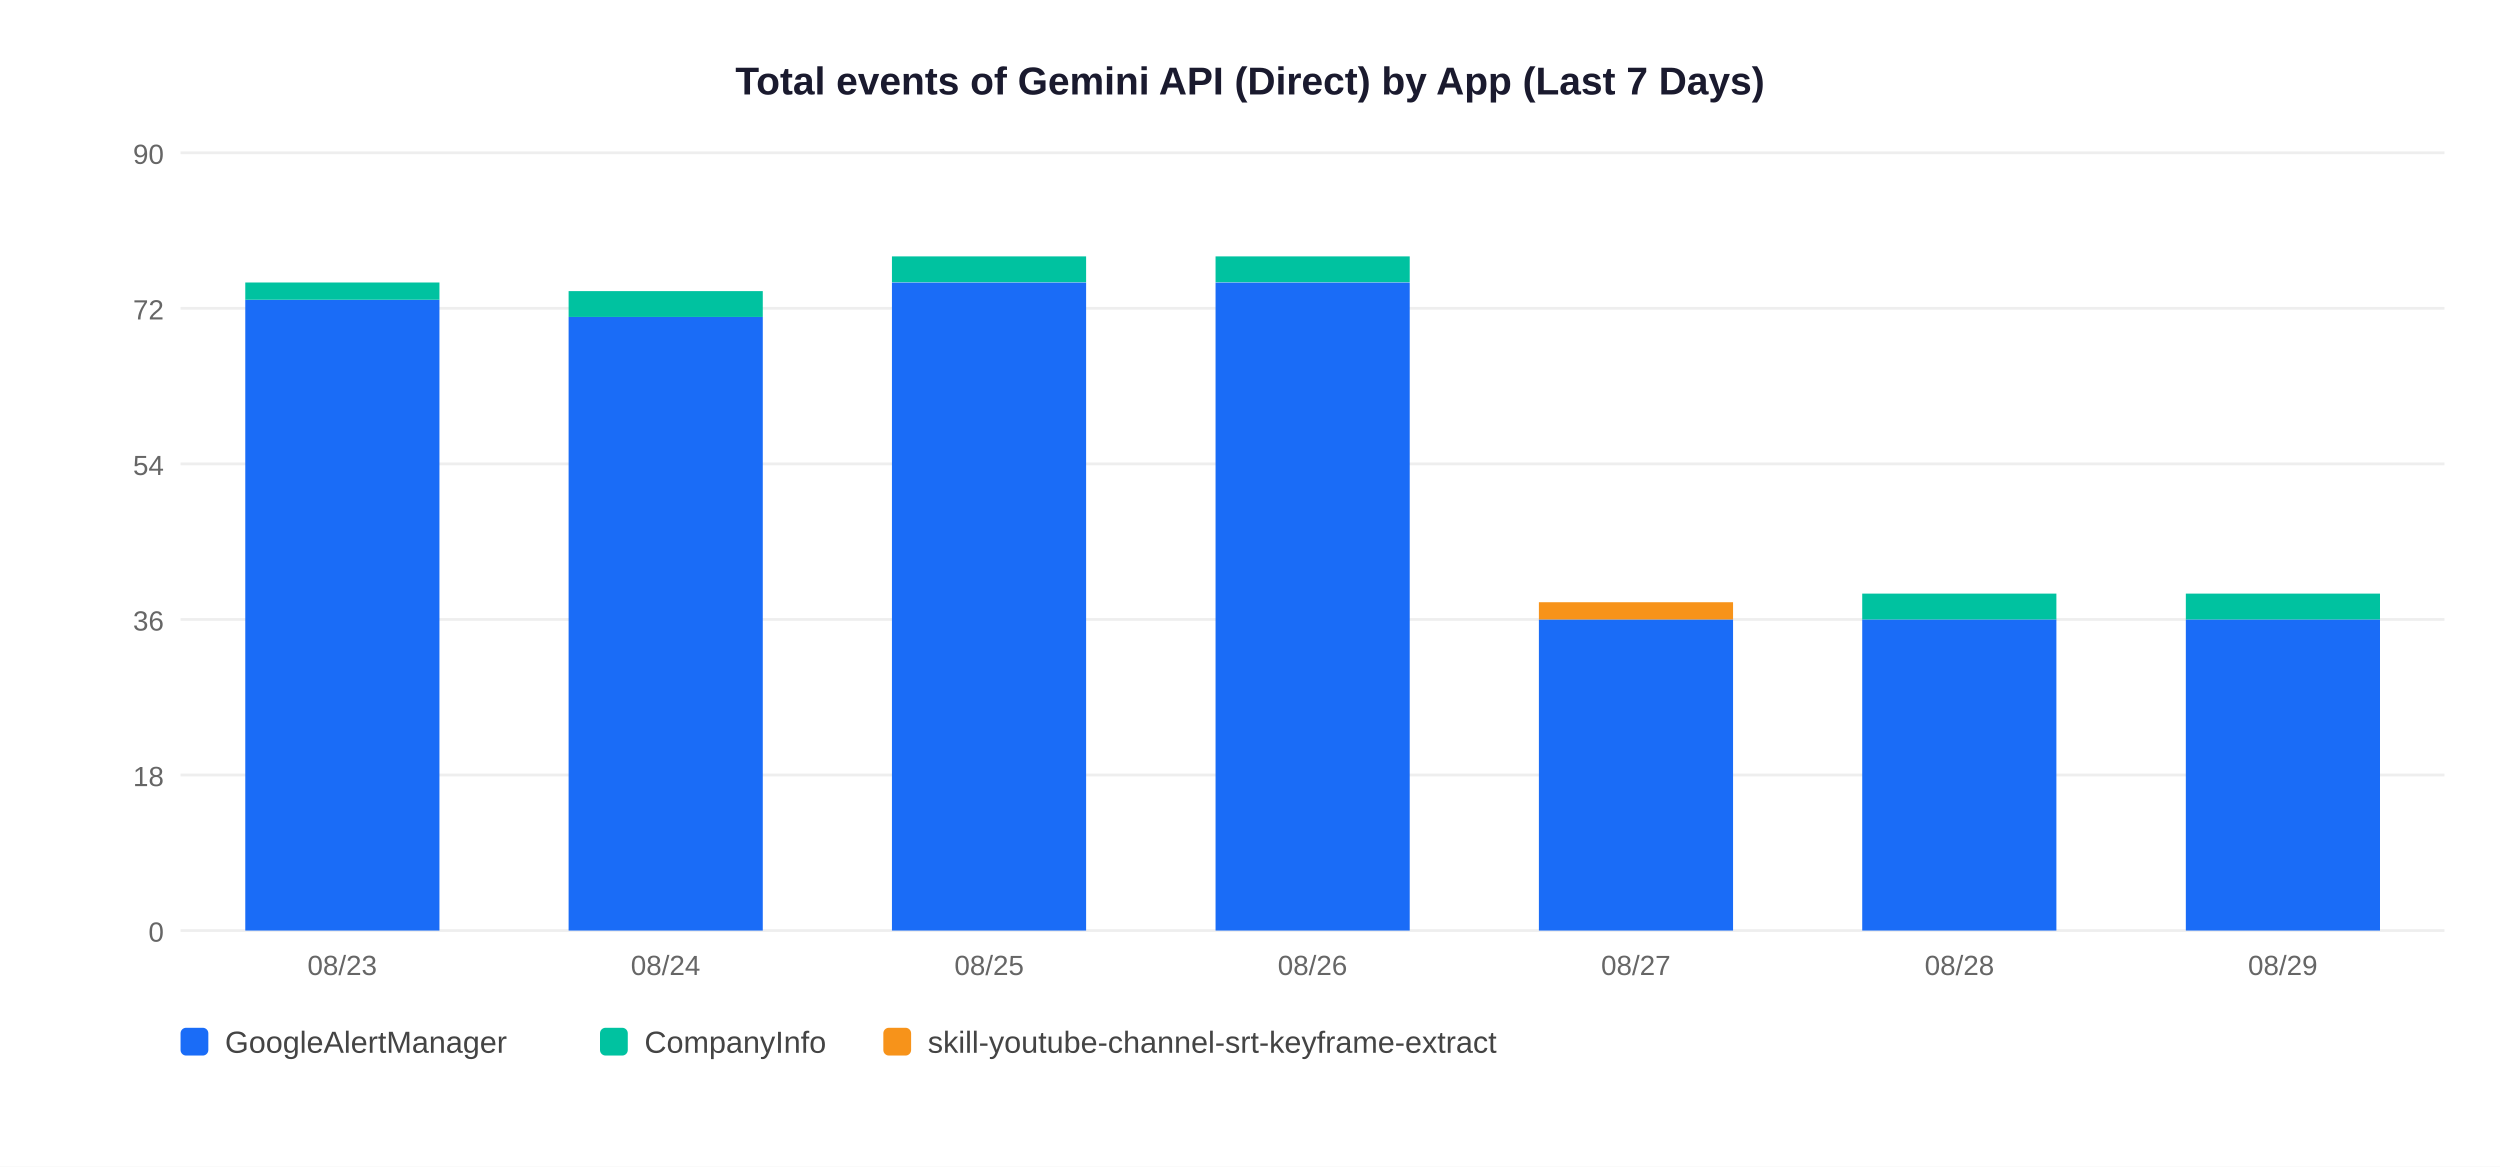
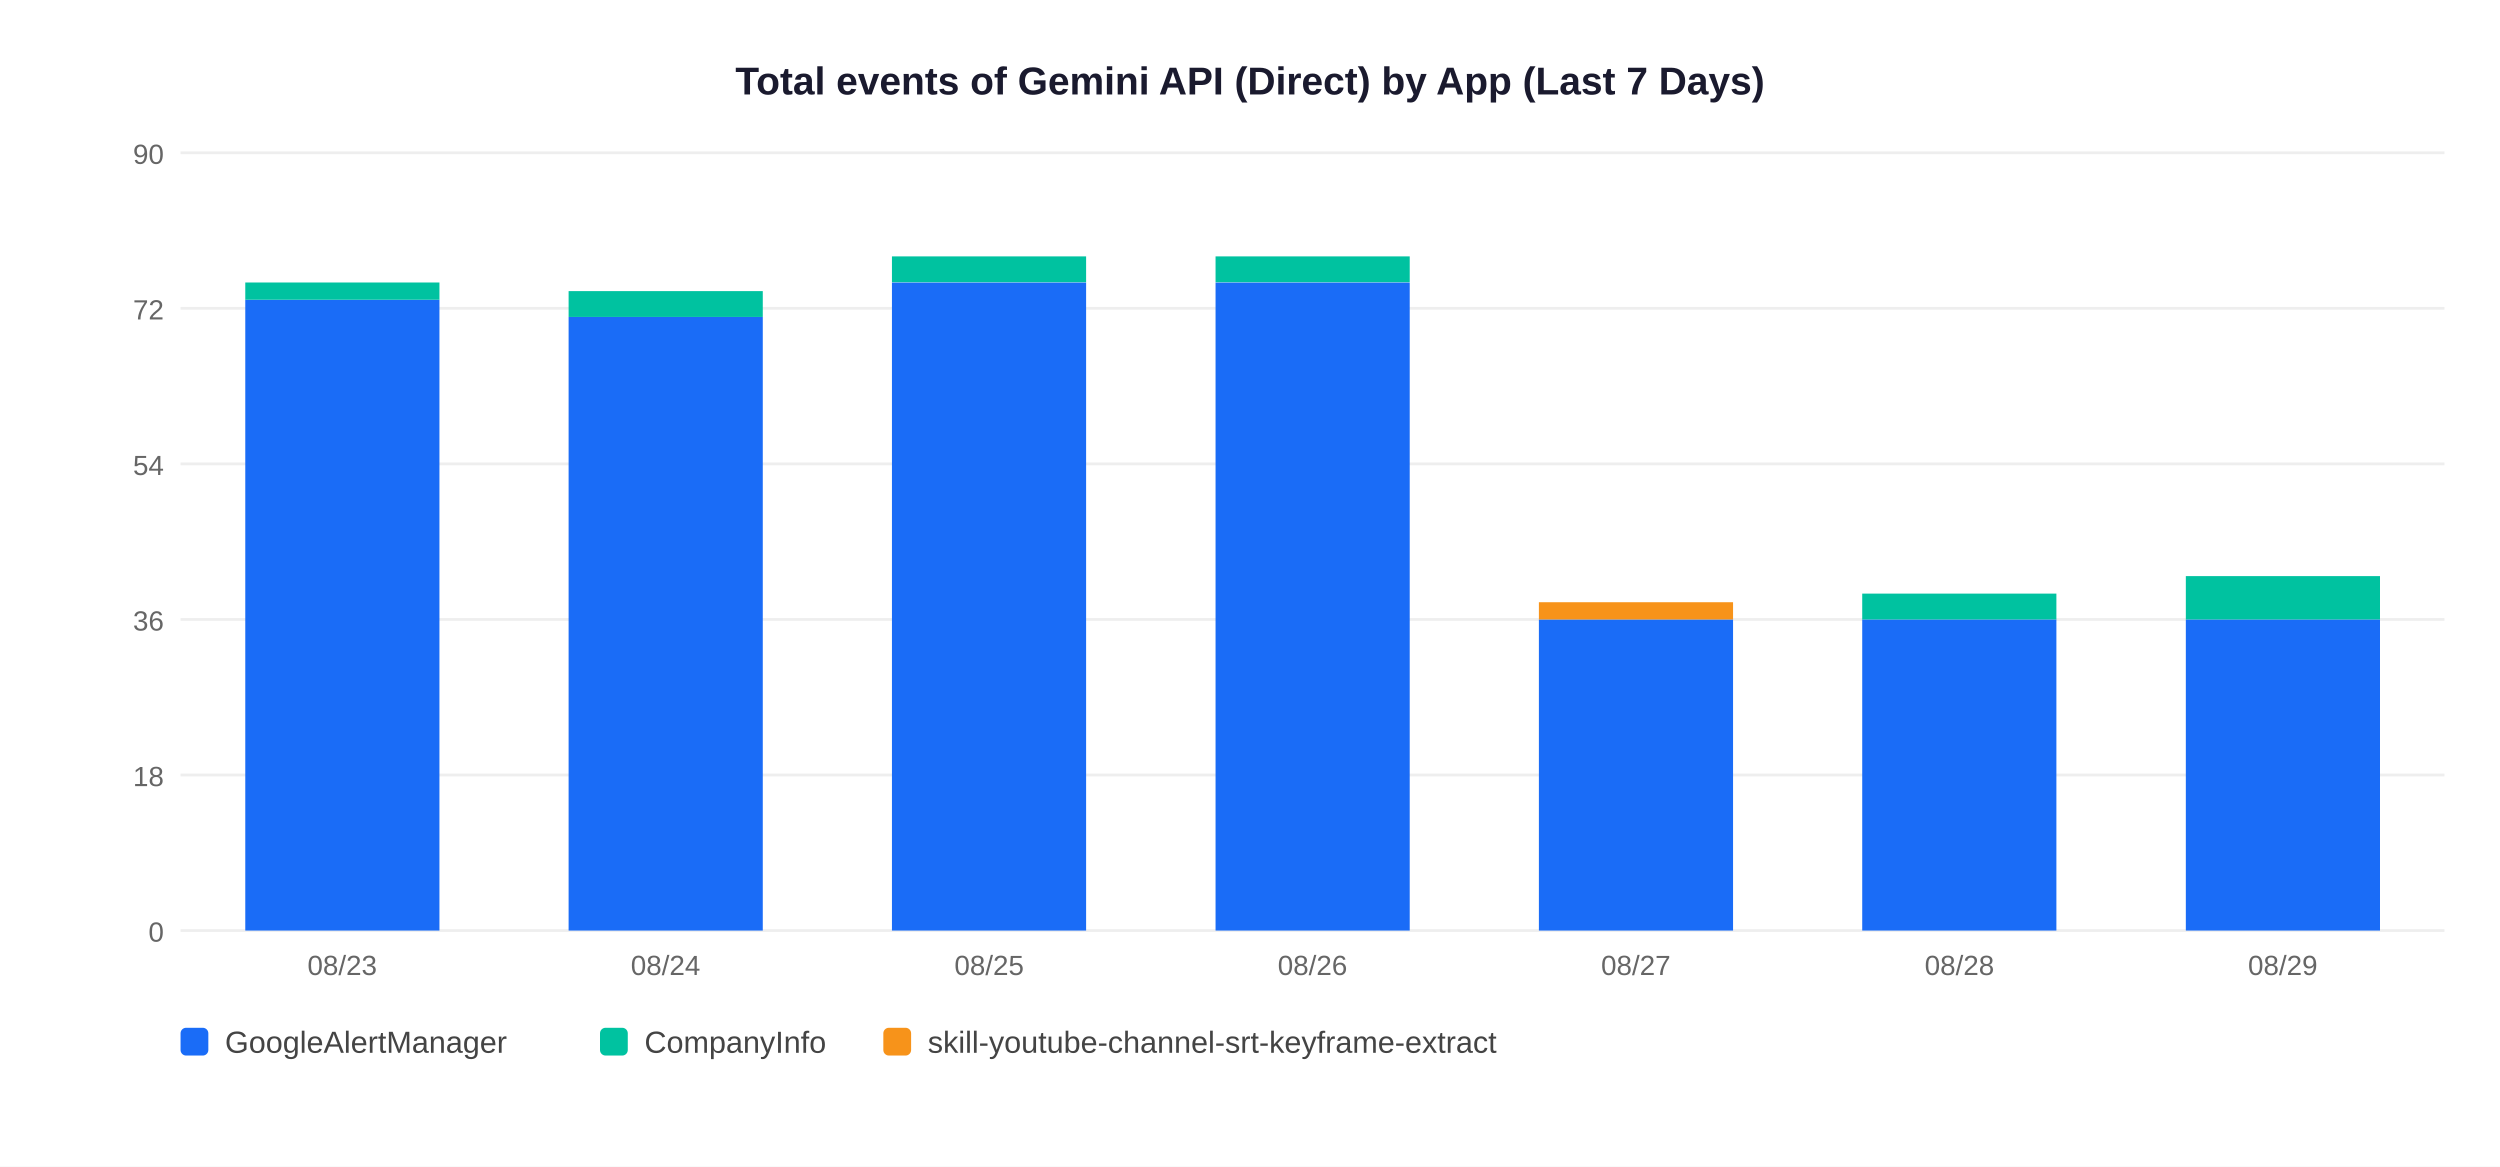
<svg xmlns="http://www.w3.org/2000/svg" width="900" height="420">
  <rect width="900" height="420" fill="white" />
  <text x="450" y="34" text-anchor="middle" font-size="14" font-weight="bold" font-family="Arial,sans-serif" fill="#1a1a2e">Total events of Gemini API (Direct) by App (Last 7 Days)</text>
  <line x1="65" y1="335" x2="880" y2="335" stroke="#EEEEEE" stroke-width="1" />
  <text x="59" y="339" text-anchor="end" font-size="10" font-family="Arial,sans-serif" fill="#666">0</text>
  <line x1="65" y1="279" x2="880" y2="279" stroke="#EEEEEE" stroke-width="1" />
  <text x="59" y="283" text-anchor="end" font-size="10" font-family="Arial,sans-serif" fill="#666">18</text>
  <line x1="65" y1="223" x2="880" y2="223" stroke="#EEEEEE" stroke-width="1" />
  <text x="59" y="227" text-anchor="end" font-size="10" font-family="Arial,sans-serif" fill="#666">36</text>
  <line x1="65" y1="167" x2="880" y2="167" stroke="#EEEEEE" stroke-width="1" />
  <text x="59" y="171" text-anchor="end" font-size="10" font-family="Arial,sans-serif" fill="#666">54</text>
  <line x1="65" y1="111" x2="880" y2="111" stroke="#EEEEEE" stroke-width="1" />
  <text x="59" y="115" text-anchor="end" font-size="10" font-family="Arial,sans-serif" fill="#666">72</text>
  <line x1="65" y1="55" x2="880" y2="55" stroke="#EEEEEE" stroke-width="1" />
  <text x="59" y="59" text-anchor="end" font-size="10" font-family="Arial,sans-serif" fill="#666">90</text>
  <rect x="88.3" y="107.9" width="69.9" height="227.1" fill="#1A6CF7" />
  <rect x="88.3" y="101.7" width="69.9" height="6.2" fill="#00C2A0" />
  <text x="123.2" y="351" text-anchor="middle" font-size="10" font-family="Arial,sans-serif" fill="#666">08/23</text>
  <rect x="204.7" y="114.1" width="69.9" height="220.9" fill="#1A6CF7" />
  <rect x="204.7" y="104.8" width="69.9" height="9.3" fill="#00C2A0" />
  <text x="239.6" y="351" text-anchor="middle" font-size="10" font-family="Arial,sans-serif" fill="#666">08/24</text>
  <rect x="321.1" y="101.7" width="69.9" height="233.3" fill="#1A6CF7" />
  <rect x="321.1" y="92.3" width="69.9" height="9.3" fill="#00C2A0" />
  <text x="356.1" y="351" text-anchor="middle" font-size="10" font-family="Arial,sans-serif" fill="#666">08/25</text>
  <rect x="437.6" y="101.7" width="69.9" height="233.3" fill="#1A6CF7" />
  <rect x="437.6" y="92.3" width="69.9" height="9.3" fill="#00C2A0" />
  <text x="472.5" y="351" text-anchor="middle" font-size="10" font-family="Arial,sans-serif" fill="#666">08/26</text>
  <rect x="554.0" y="223.0" width="69.9" height="112.0" fill="#1A6CF7" />
  <rect x="554.0" y="216.8" width="69.9" height="6.2" fill="#F7931A" />
  <text x="588.9" y="351" text-anchor="middle" font-size="10" font-family="Arial,sans-serif" fill="#666">08/27</text>
  <rect x="670.4" y="223.0" width="69.9" height="112.0" fill="#1A6CF7" />
  <rect x="670.4" y="213.7" width="69.9" height="9.3" fill="#00C2A0" />
  <text x="705.4" y="351" text-anchor="middle" font-size="10" font-family="Arial,sans-serif" fill="#666">08/28</text>
  <rect x="786.9" y="223.0" width="69.9" height="112.0" fill="#1A6CF7" />
-   <rect x="786.9" y="213.7" width="69.9" height="9.3" fill="#00C2A0" />
+   <rect x="786.9" y="207.4" width="69.9" height="15.6" fill="#00C2A0" />
  <text x="821.8" y="351" text-anchor="middle" font-size="10" font-family="Arial,sans-serif" fill="#666">08/29</text>
  <rect x="65" y="370" width="10" height="10" rx="2" fill="#1A6CF7" />
  <text x="81" y="379" font-size="11" font-family="Arial,sans-serif" fill="#444">GoogleAlertManager</text>
  <rect x="216" y="370" width="10" height="10" rx="2" fill="#00C2A0" />
  <text x="232" y="379" font-size="11" font-family="Arial,sans-serif" fill="#444">CompanyInfo</text>
  <rect x="318" y="370" width="10" height="10" rx="2" fill="#F7931A" />
  <text x="334" y="379" font-size="11" font-family="Arial,sans-serif" fill="#444">skill-youtube-channel-srt-keyframe-extract</text>
</svg>
